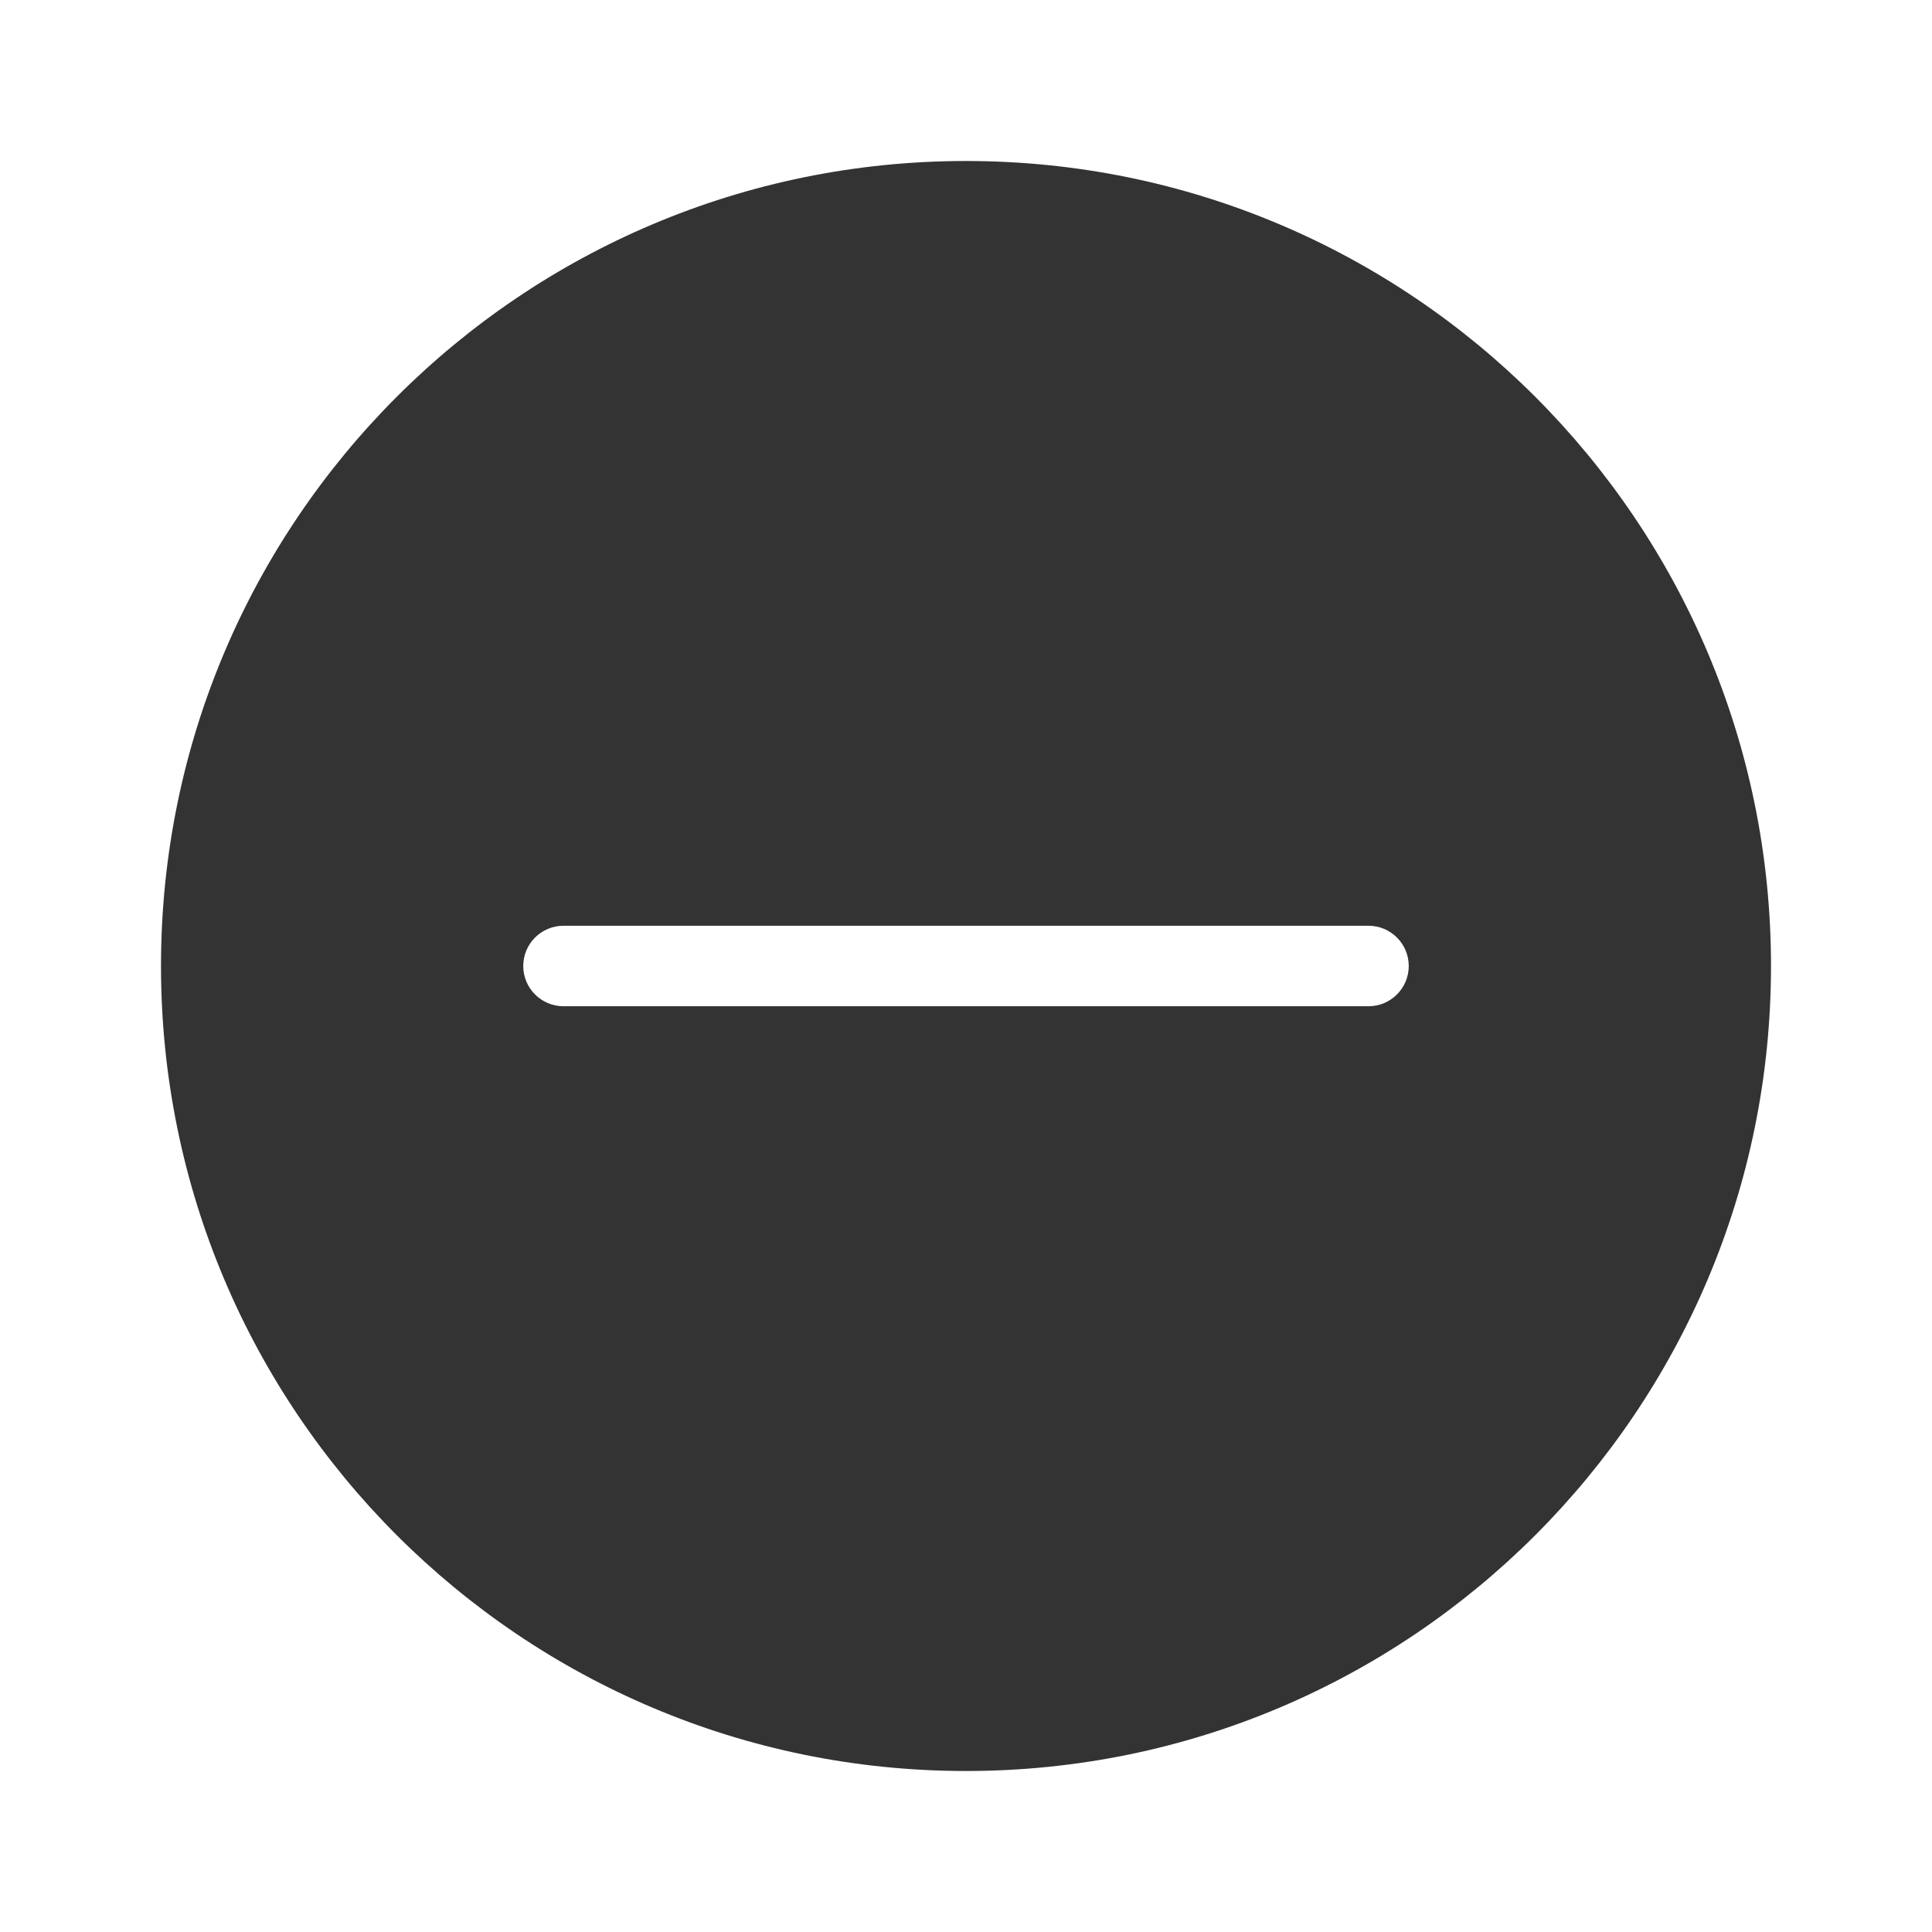
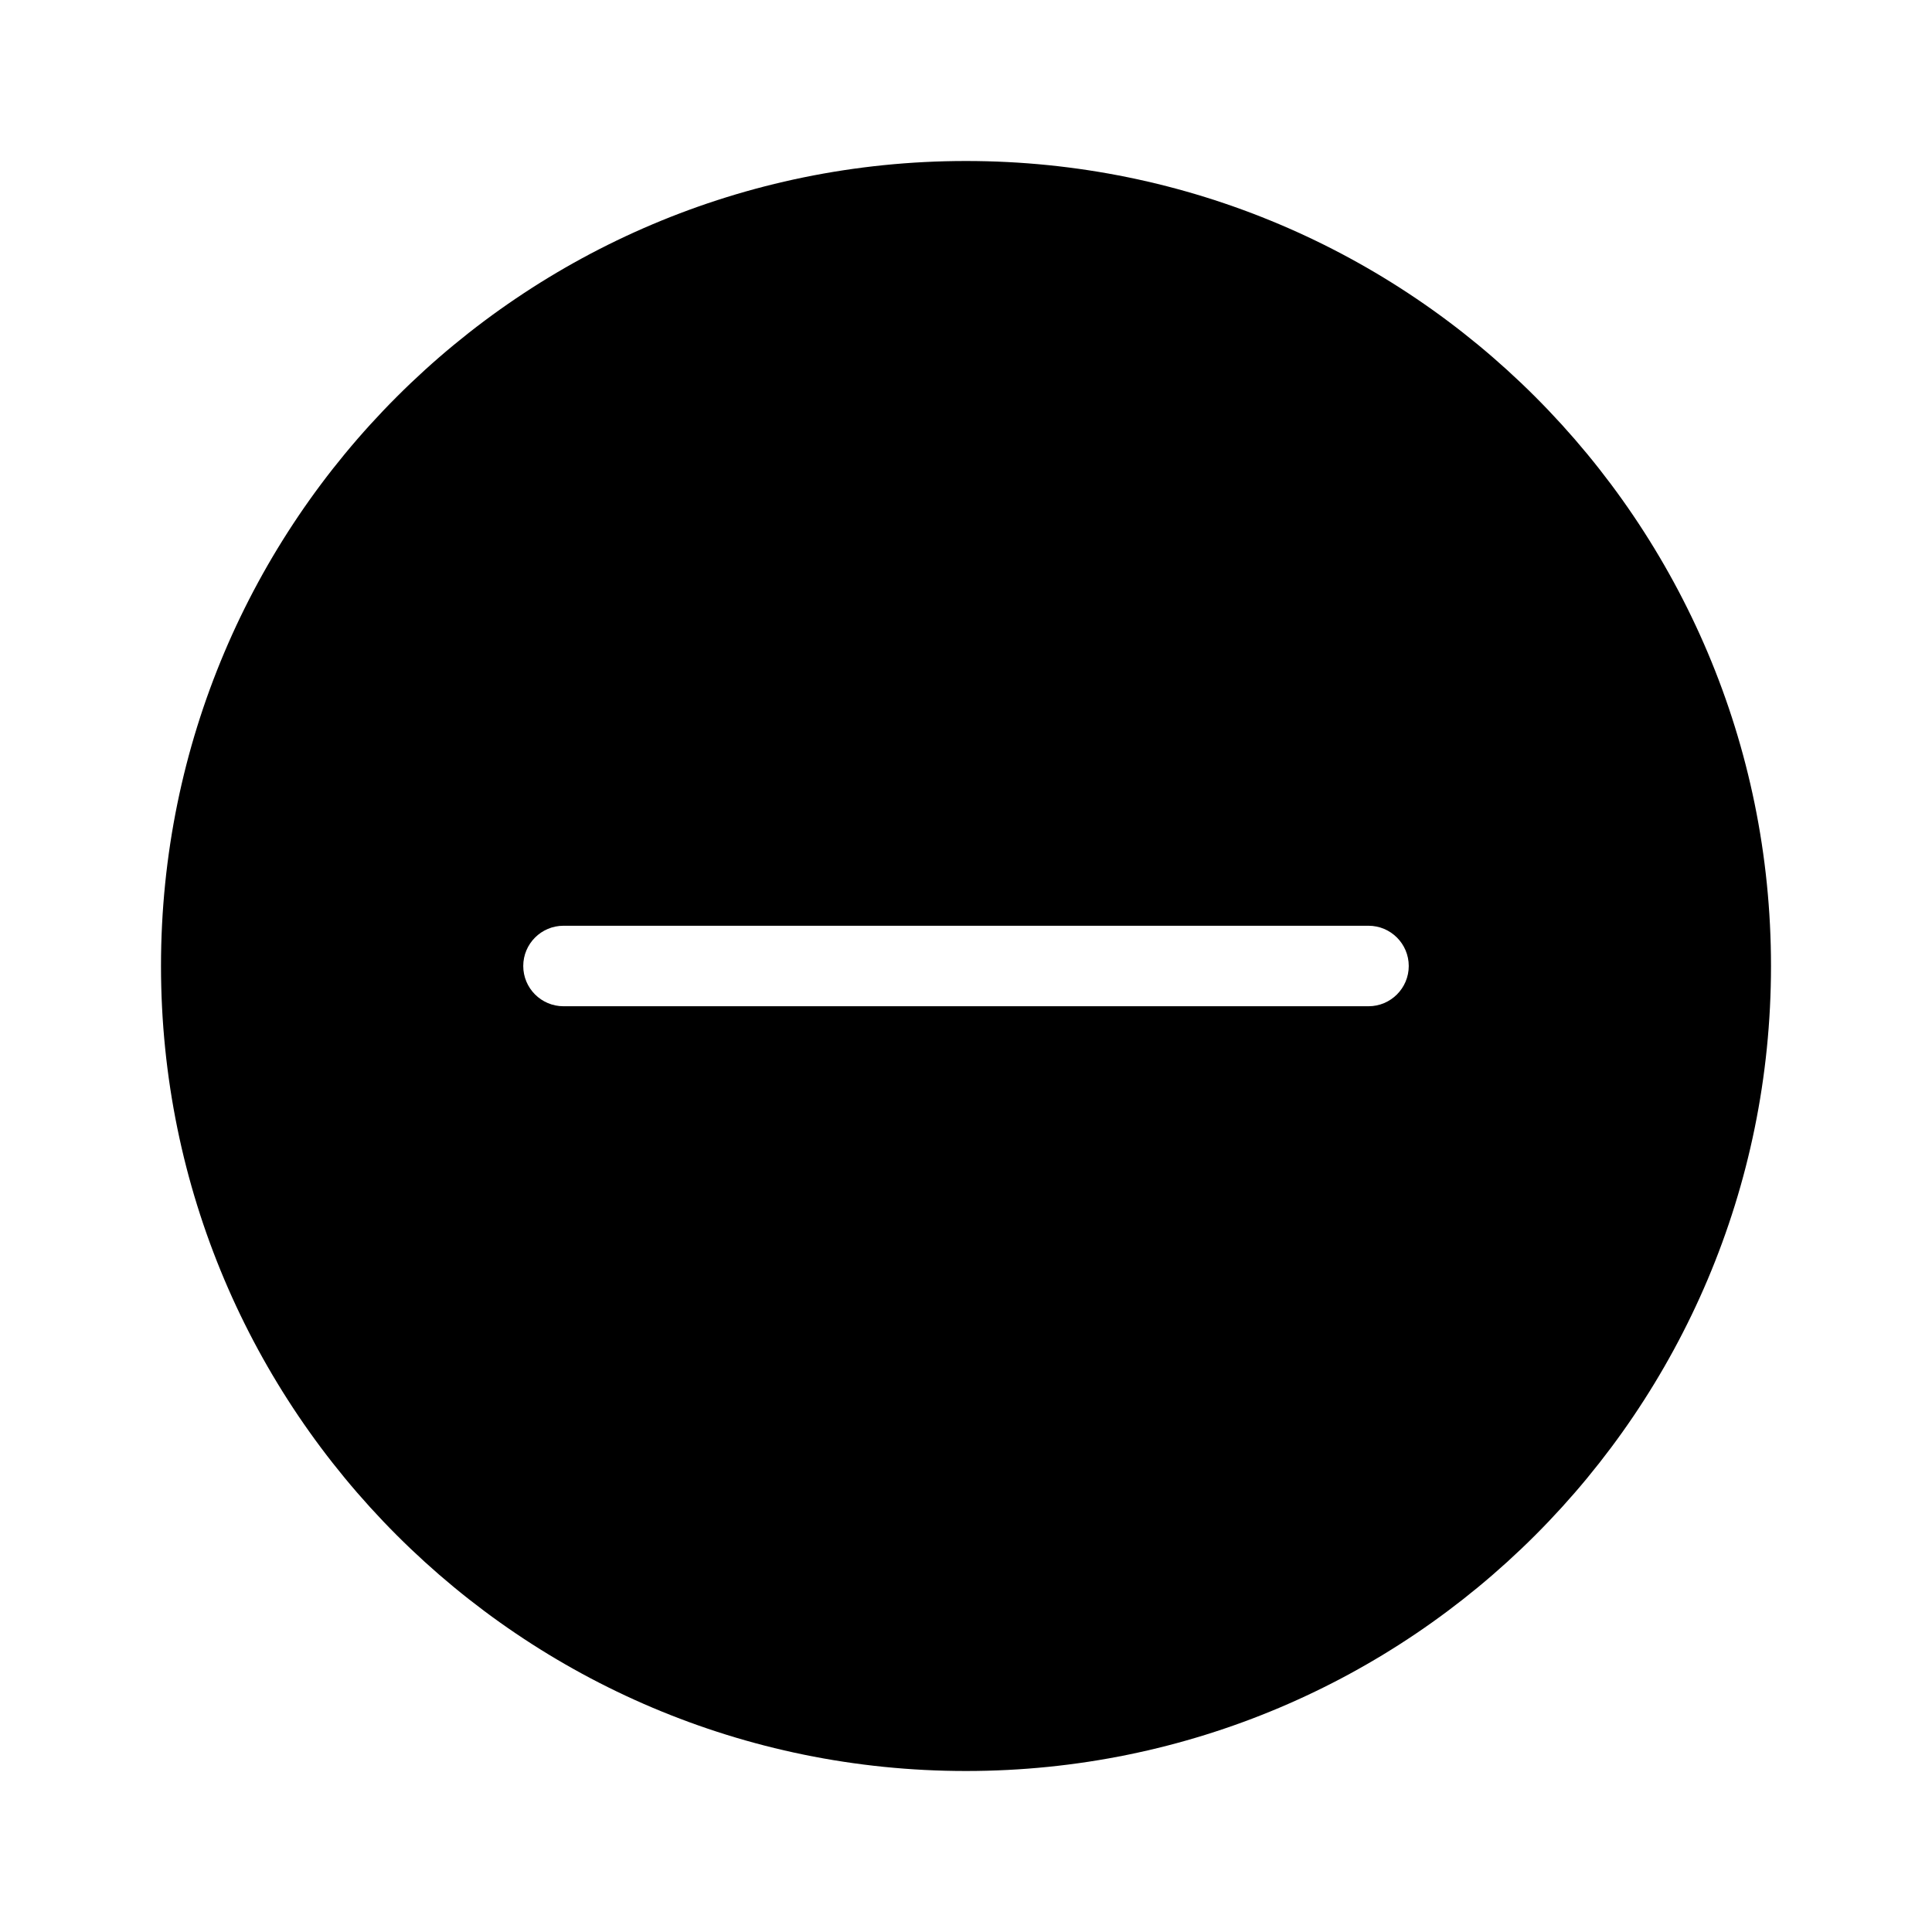
<svg xmlns="http://www.w3.org/2000/svg" width="48" height="48" viewBox="0 0 48 48" fill="none">
-   <path fill-rule="evenodd" clip-rule="evenodd" d="M24 44C35.046 44 44 35.046 44 24C44 12.954 35.046 4 24 4C12.954 4 4 12.954 4 24C4 35.046 12.954 44 24 44ZM14 23C13.448 23 13 23.448 13 24C13 24.552 13.448 25 14 25H34C34.552 25 35 24.552 35 24C35 23.448 34.552 23 34 23H14Z" fill="#333333" />
+   <path fill-rule="evenodd" clip-rule="evenodd" d="M24 44C35.046 44 44 35.046 44 24C44 12.954 35.046 4 24 4C12.954 4 4 12.954 4 24C4 35.046 12.954 44 24 44ZM14 23C13.448 23 13 23.448 13 24C13 24.552 13.448 25 14 25H34C34.552 25 35 24.552 35 24C35 23.448 34.552 23 34 23H14Z" fill="currentColor" />
</svg>
